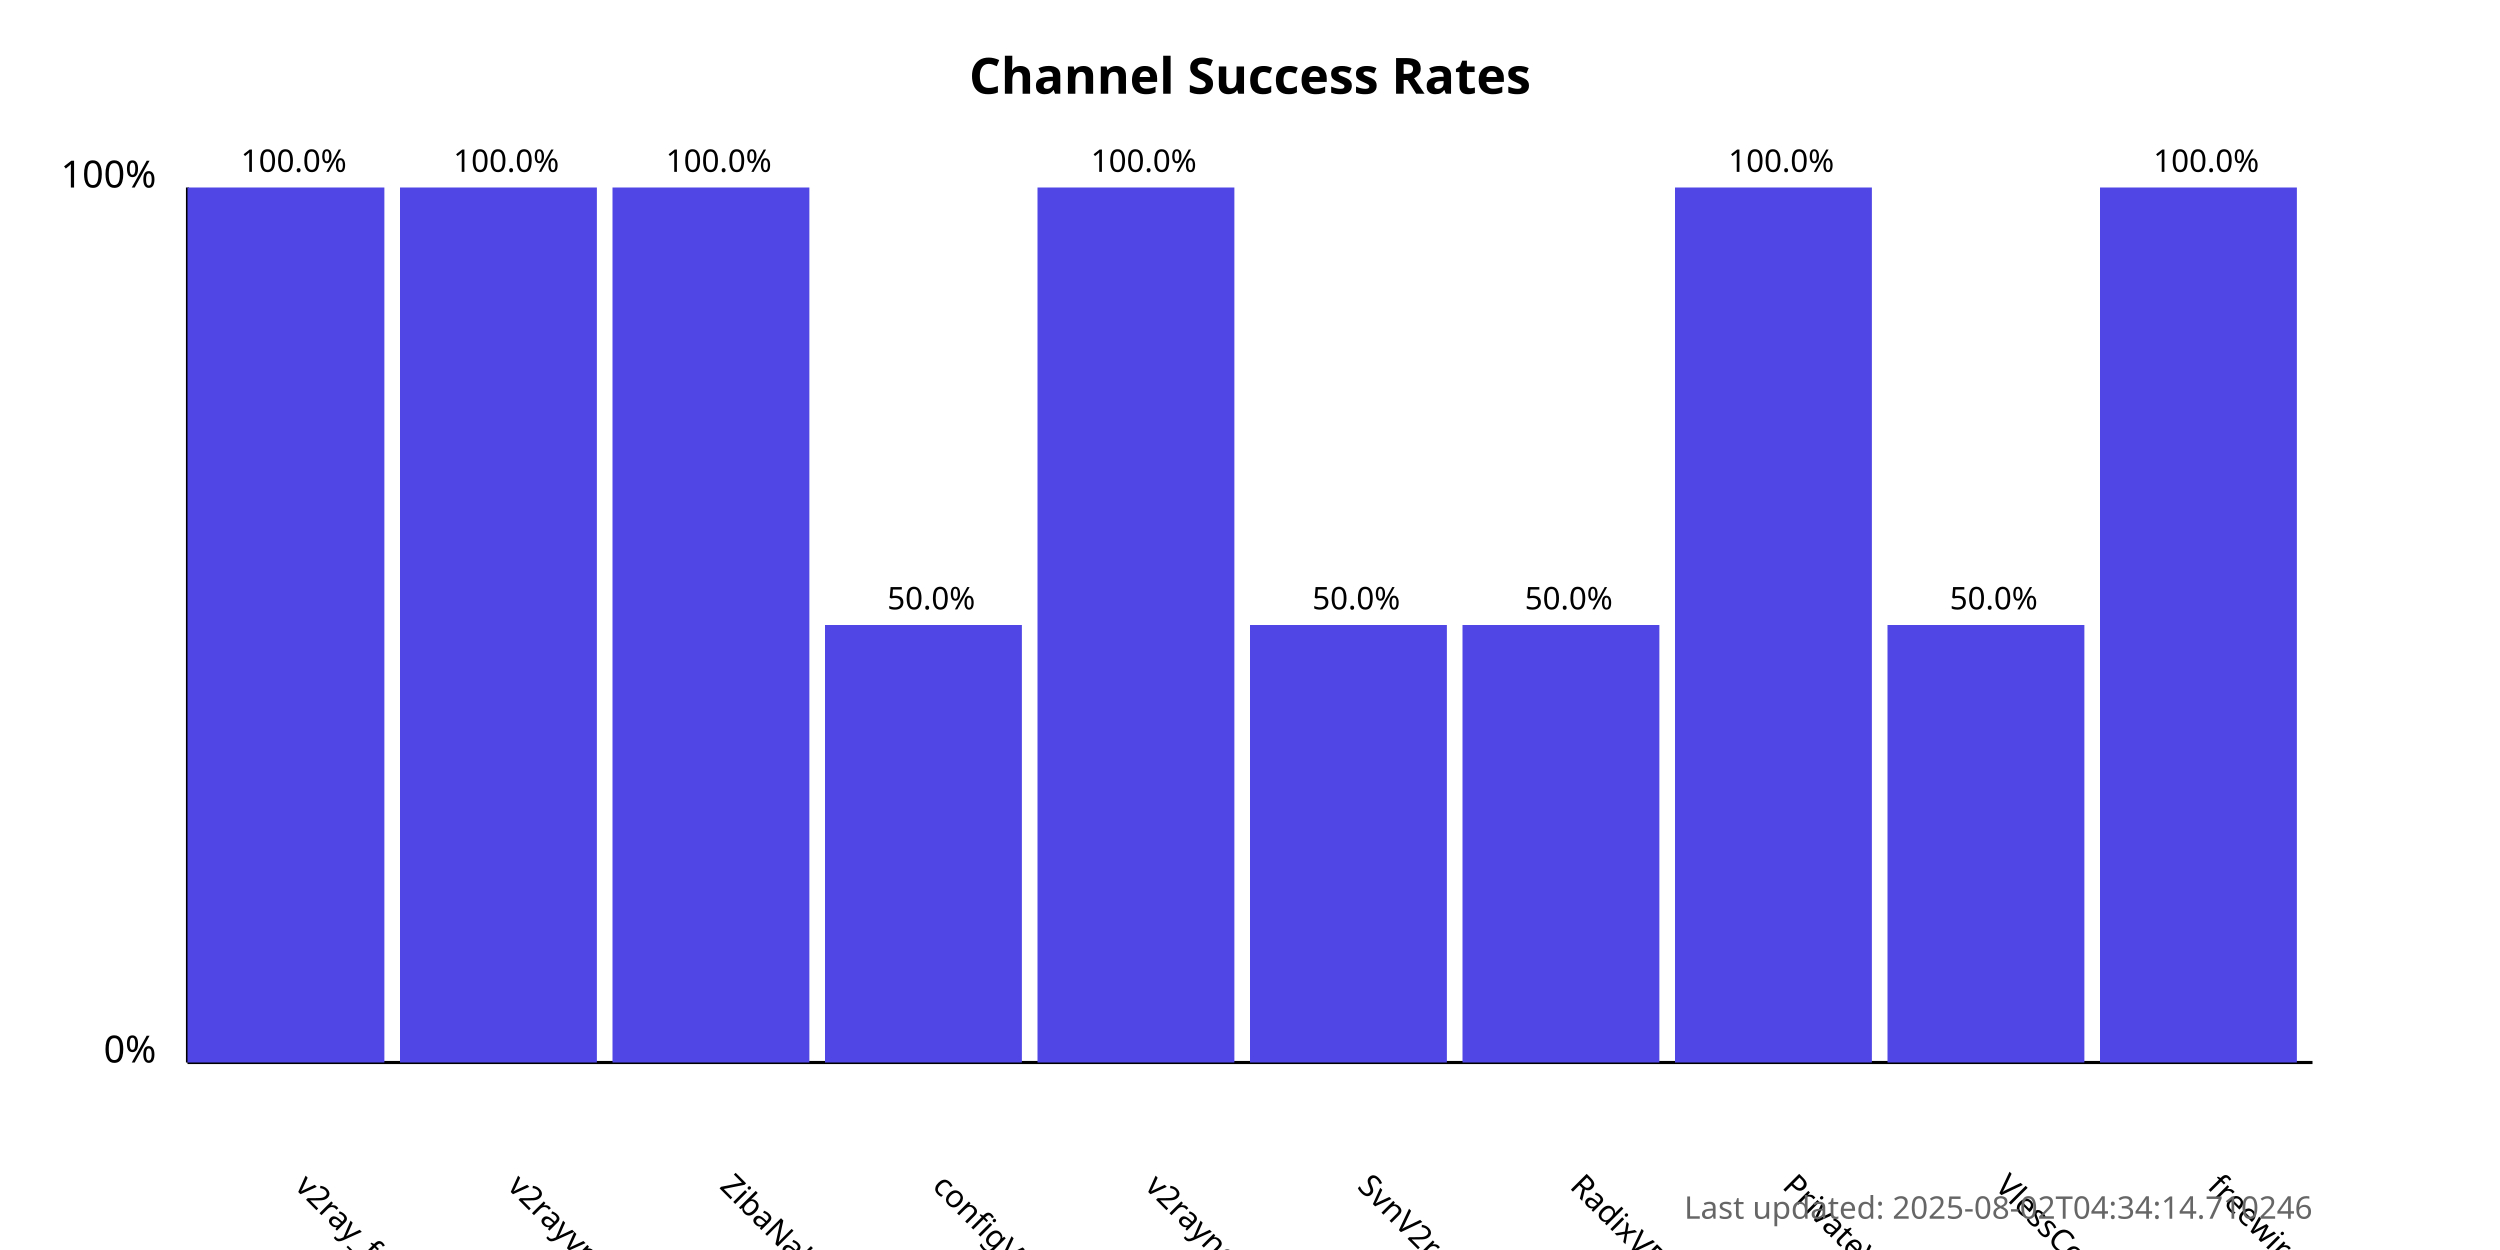
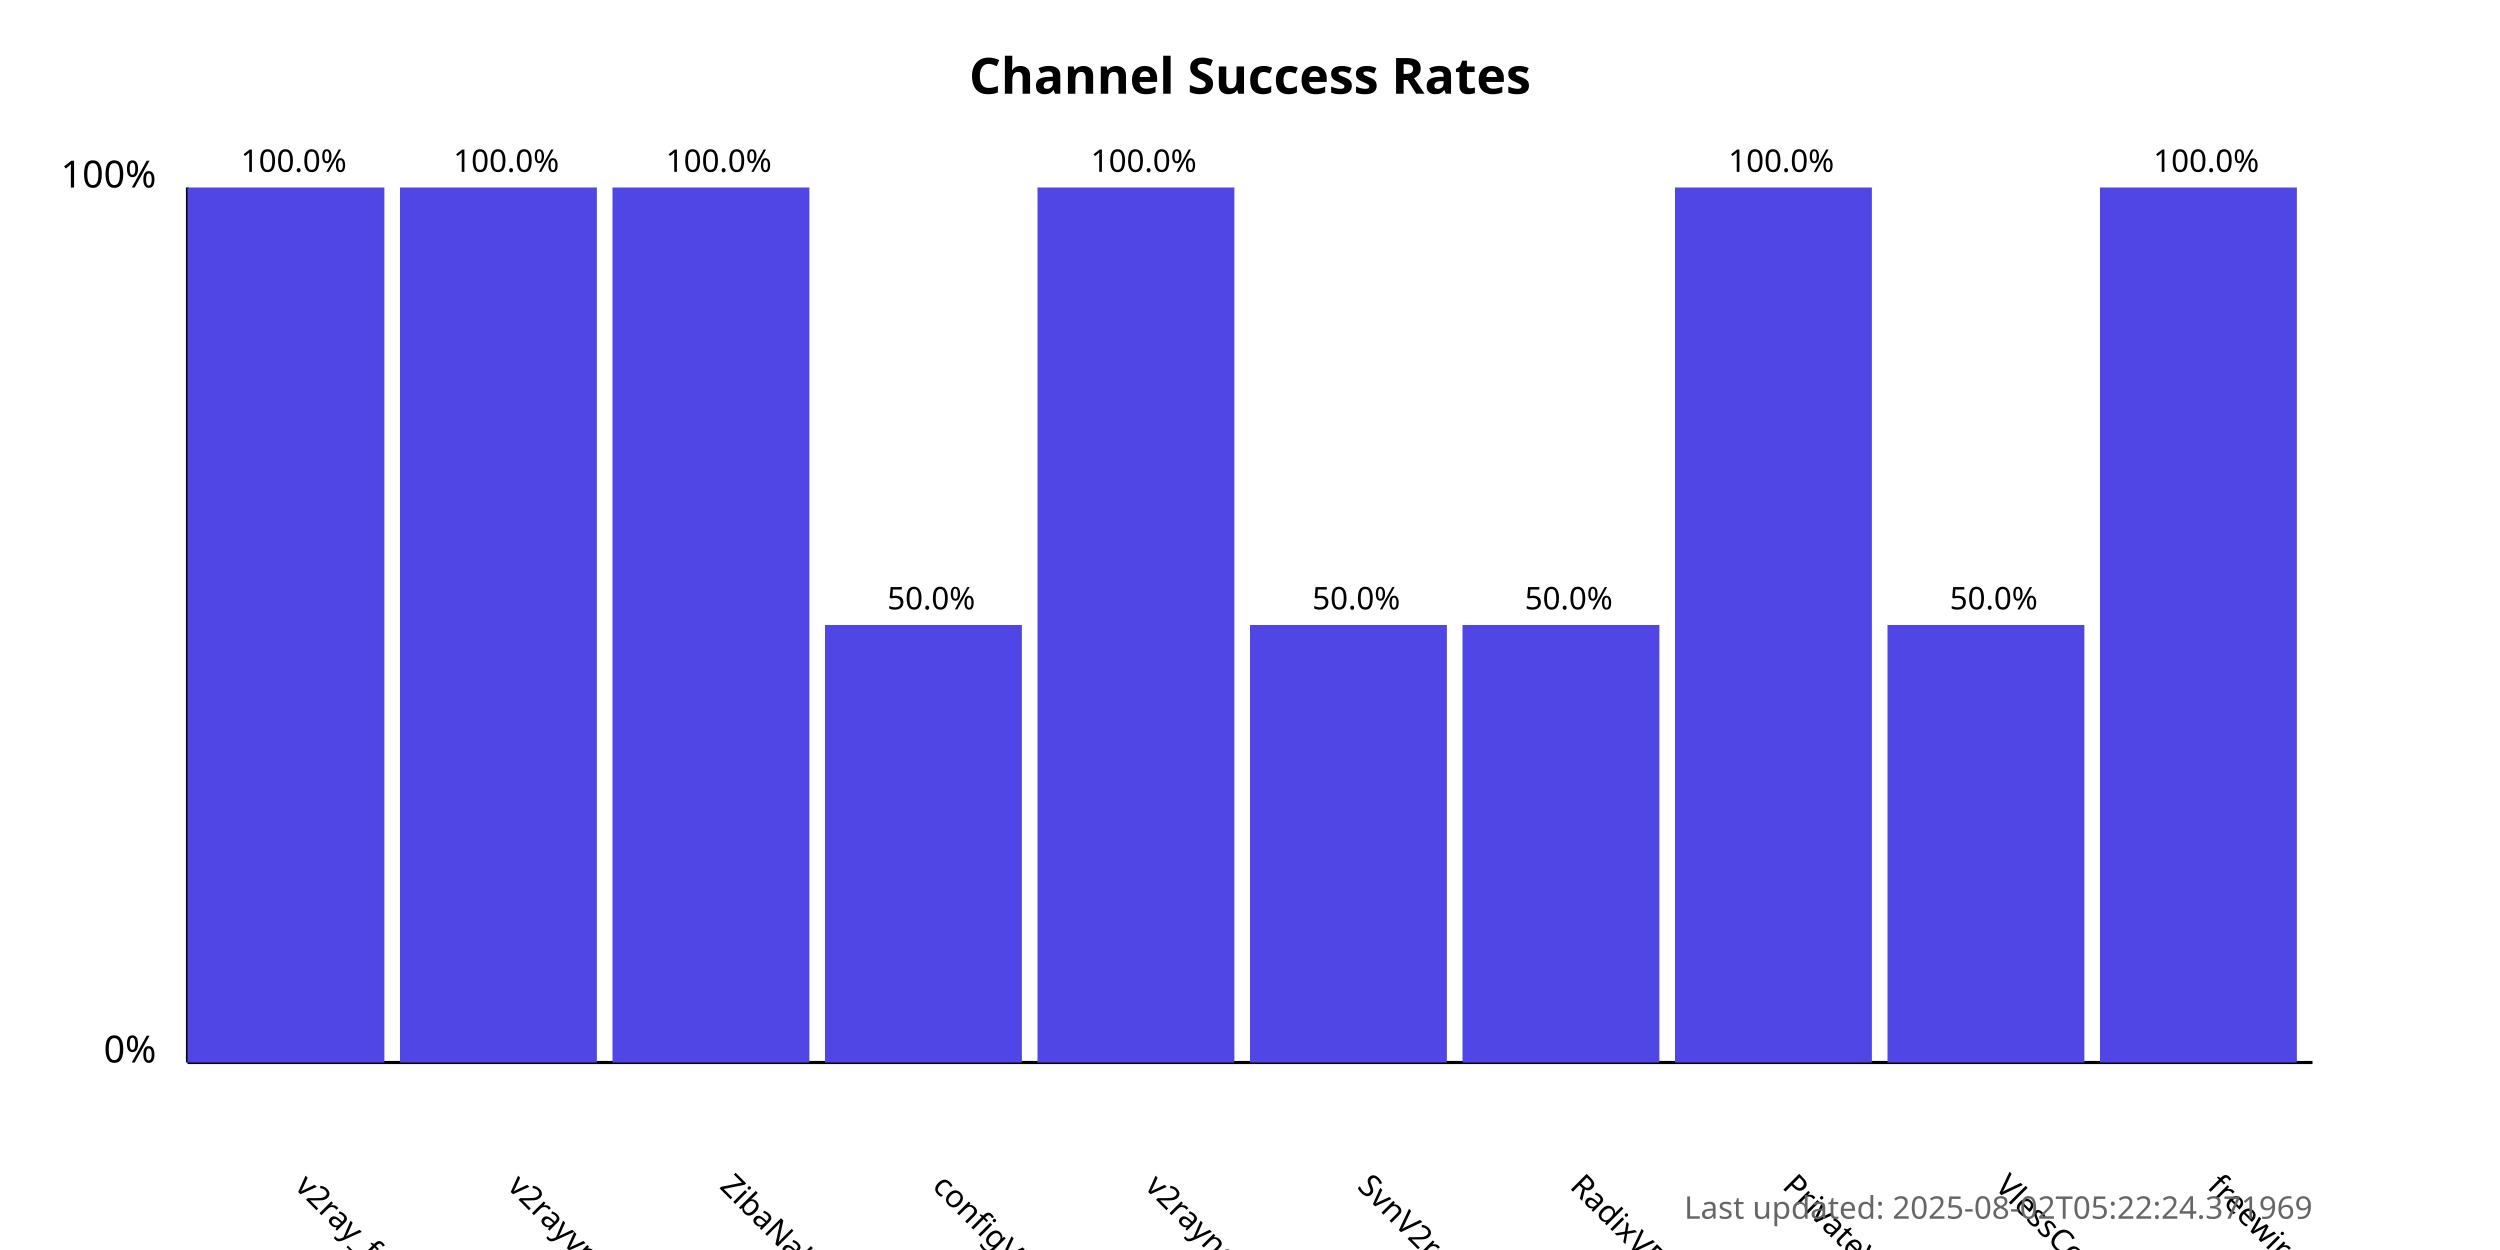
<svg xmlns="http://www.w3.org/2000/svg" width="800" height="400">
  <style>
            .chart-title { font: bold 16px sans-serif; }
            .axis-label { font: 12px sans-serif; }
            .tick-label { font: 10px sans-serif; }
            .bar { fill: #4f46e5; }
            .bar:hover { fill: #6366f1; }
            .timestamp { font: 10px sans-serif; fill: #666; }
        </style>
  <text x="400.0" y="30" text-anchor="middle" class="chart-title">
            Channel Success Rates
        </text>
  <line x1="60" y1="340" x2="60" y2="60" stroke="black" stroke-width="1" />
  <line x1="60" y1="340" x2="740" y2="340" stroke="black" stroke-width="1" />
  <text x="50" y="340" text-anchor="end" class="axis-label">0%</text>
  <text x="50" y="60" text-anchor="end" class="axis-label">100%</text>
  <g>
    <rect x="60" y="60.0" width="63.0" height="280.0" class="bar" />
    <text x="94.0" y="380" transform="rotate(45, 94.0, 380)" text-anchor="start" class="tick-label">
                v2ray_free_conf
            </text>
    <text x="94.0" y="55.0" text-anchor="middle" class="tick-label">
                100.0%
            </text>
  </g>
  <g>
    <rect x="128.0" y="60.0" width="63.0" height="280.0" class="bar" />
    <text x="162.0" y="380" transform="rotate(45, 162.0, 380)" text-anchor="start" class="tick-label">
                v2rayvpno
            </text>
    <text x="162.0" y="55.0" text-anchor="middle" class="tick-label">
                100.0%
            </text>
  </g>
  <g>
    <rect x="196.0" y="60.0" width="63.0" height="280.0" class="bar" />
    <text x="230.0" y="380" transform="rotate(45, 230.0, 380)" text-anchor="start" class="tick-label">
                ZibaNabz
            </text>
    <text x="230.0" y="55.0" text-anchor="middle" class="tick-label">
                100.0%
            </text>
  </g>
  <g>
    <rect x="264.0" y="200.0" width="63.0" height="140.0" class="bar" />
    <text x="298.0" y="380" transform="rotate(45, 298.0, 380)" text-anchor="start" class="tick-label">
                configV2rayForFree
            </text>
    <text x="298.0" y="195.0" text-anchor="middle" class="tick-label">
                50.0%
            </text>
  </g>
  <g>
    <rect x="332.0" y="60.0" width="63.0" height="280.0" class="bar" />
    <text x="366.0" y="380" transform="rotate(45, 366.0, 380)" text-anchor="start" class="tick-label">
                v2rayngvpn
            </text>
    <text x="366.0" y="55.0" text-anchor="middle" class="tick-label">
                100.0%
            </text>
  </g>
  <g>
    <rect x="400.0" y="200.0" width="63.0" height="140.0" class="bar" />
    <text x="434.0" y="380" transform="rotate(45, 434.0, 380)" text-anchor="start" class="tick-label">
                SvnV2ray
            </text>
    <text x="434.0" y="195.0" text-anchor="middle" class="tick-label">
                50.0%
            </text>
  </g>
  <g>
    <rect x="468.0" y="200.0" width="63.0" height="140.0" class="bar" />
    <text x="502.0" y="380" transform="rotate(45, 502.0, 380)" text-anchor="start" class="tick-label">
                RadixVPN
            </text>
    <text x="502.0" y="195.0" text-anchor="middle" class="tick-label">
                50.0%
            </text>
  </g>
  <g>
    <rect x="536.0" y="60.0" width="63.0" height="280.0" class="bar" />
    <text x="570.0" y="380" transform="rotate(45, 570.0, 380)" text-anchor="start" class="tick-label">
                PrivateVPNs
            </text>
    <text x="570.0" y="55.0" text-anchor="middle" class="tick-label">
                100.0%
            </text>
  </g>
  <g>
    <rect x="604.0" y="200.0" width="63.0" height="140.0" class="bar" />
    <text x="638.0" y="380" transform="rotate(45, 638.0, 380)" text-anchor="start" class="tick-label">
                VlessConfig
            </text>
    <text x="638.0" y="195.0" text-anchor="middle" class="tick-label">
                50.0%
            </text>
  </g>
  <g>
    <rect x="672.0" y="60.0" width="63.0" height="280.0" class="bar" />
    <text x="706.0" y="380" transform="rotate(45, 706.0, 380)" text-anchor="start" class="tick-label">
                freewireguard
            </text>
    <text x="706.0" y="55.0" text-anchor="middle" class="tick-label">
                100.0%
            </text>
  </g>
  <text x="740" y="390" text-anchor="end" class="timestamp">
-             Last updated: 2025-08-02T04:34:14.710246
+             Last updated: 2025-08-02T05:22:24.371969
        </text>
</svg>
